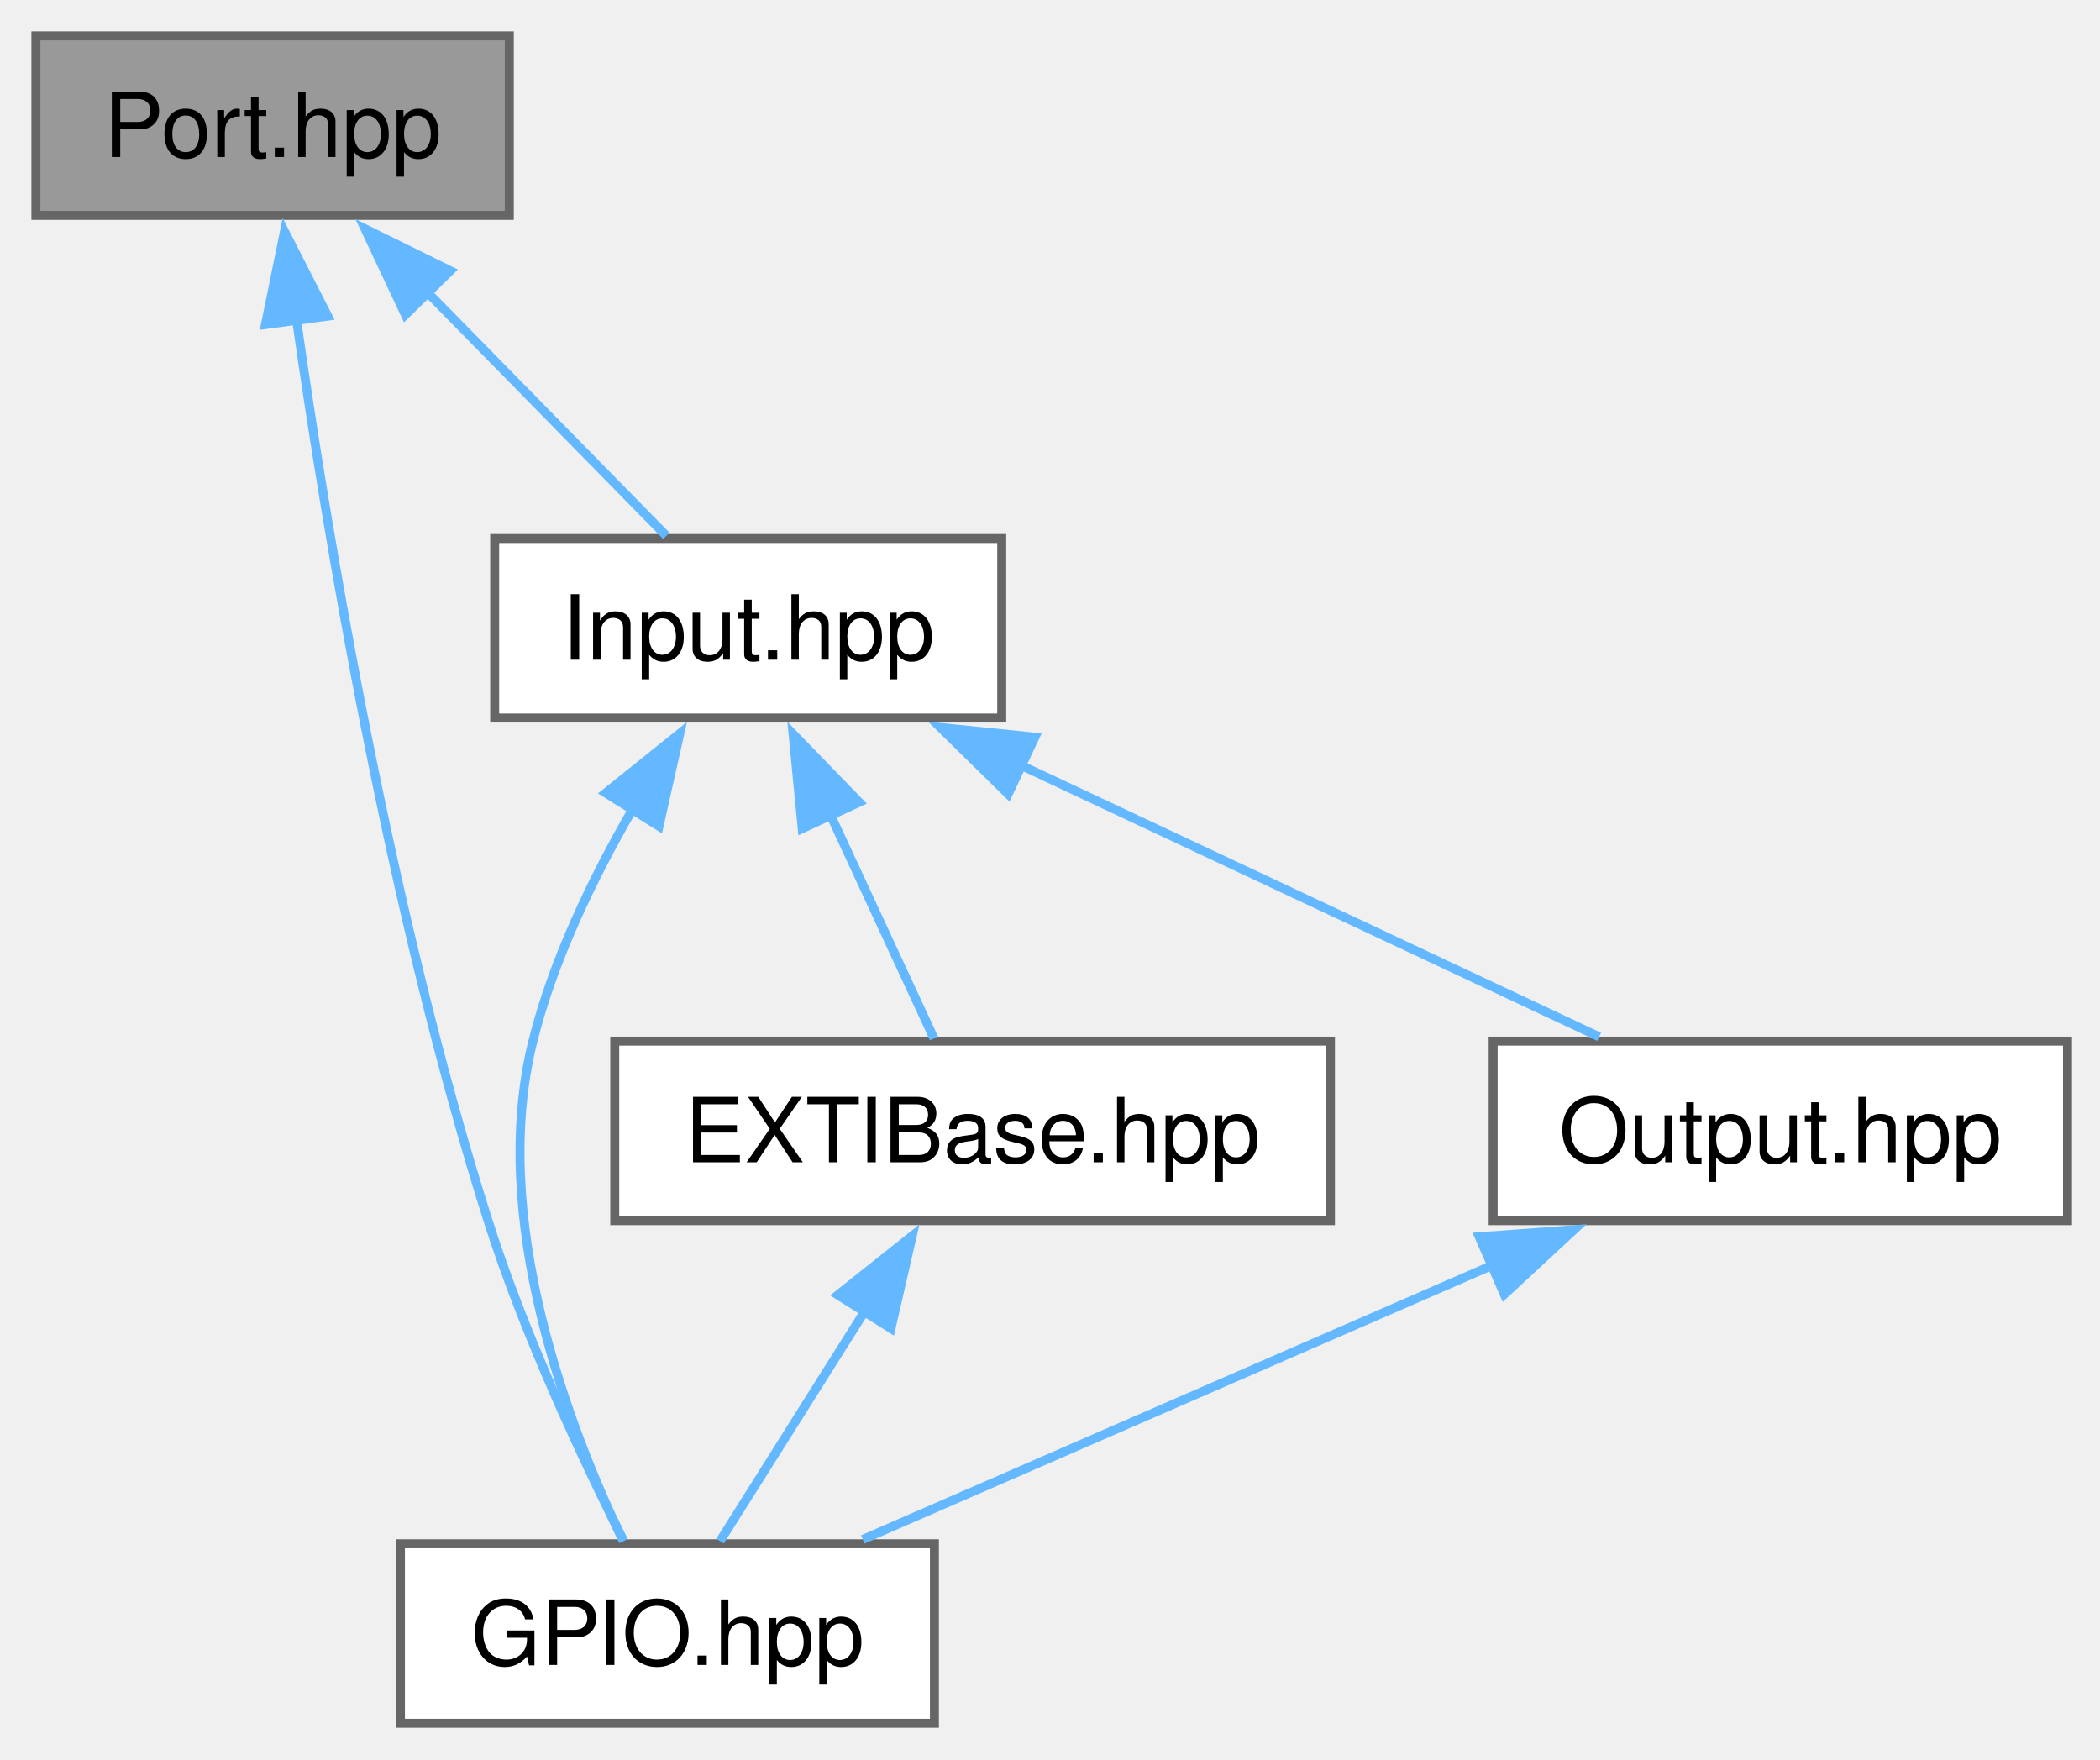
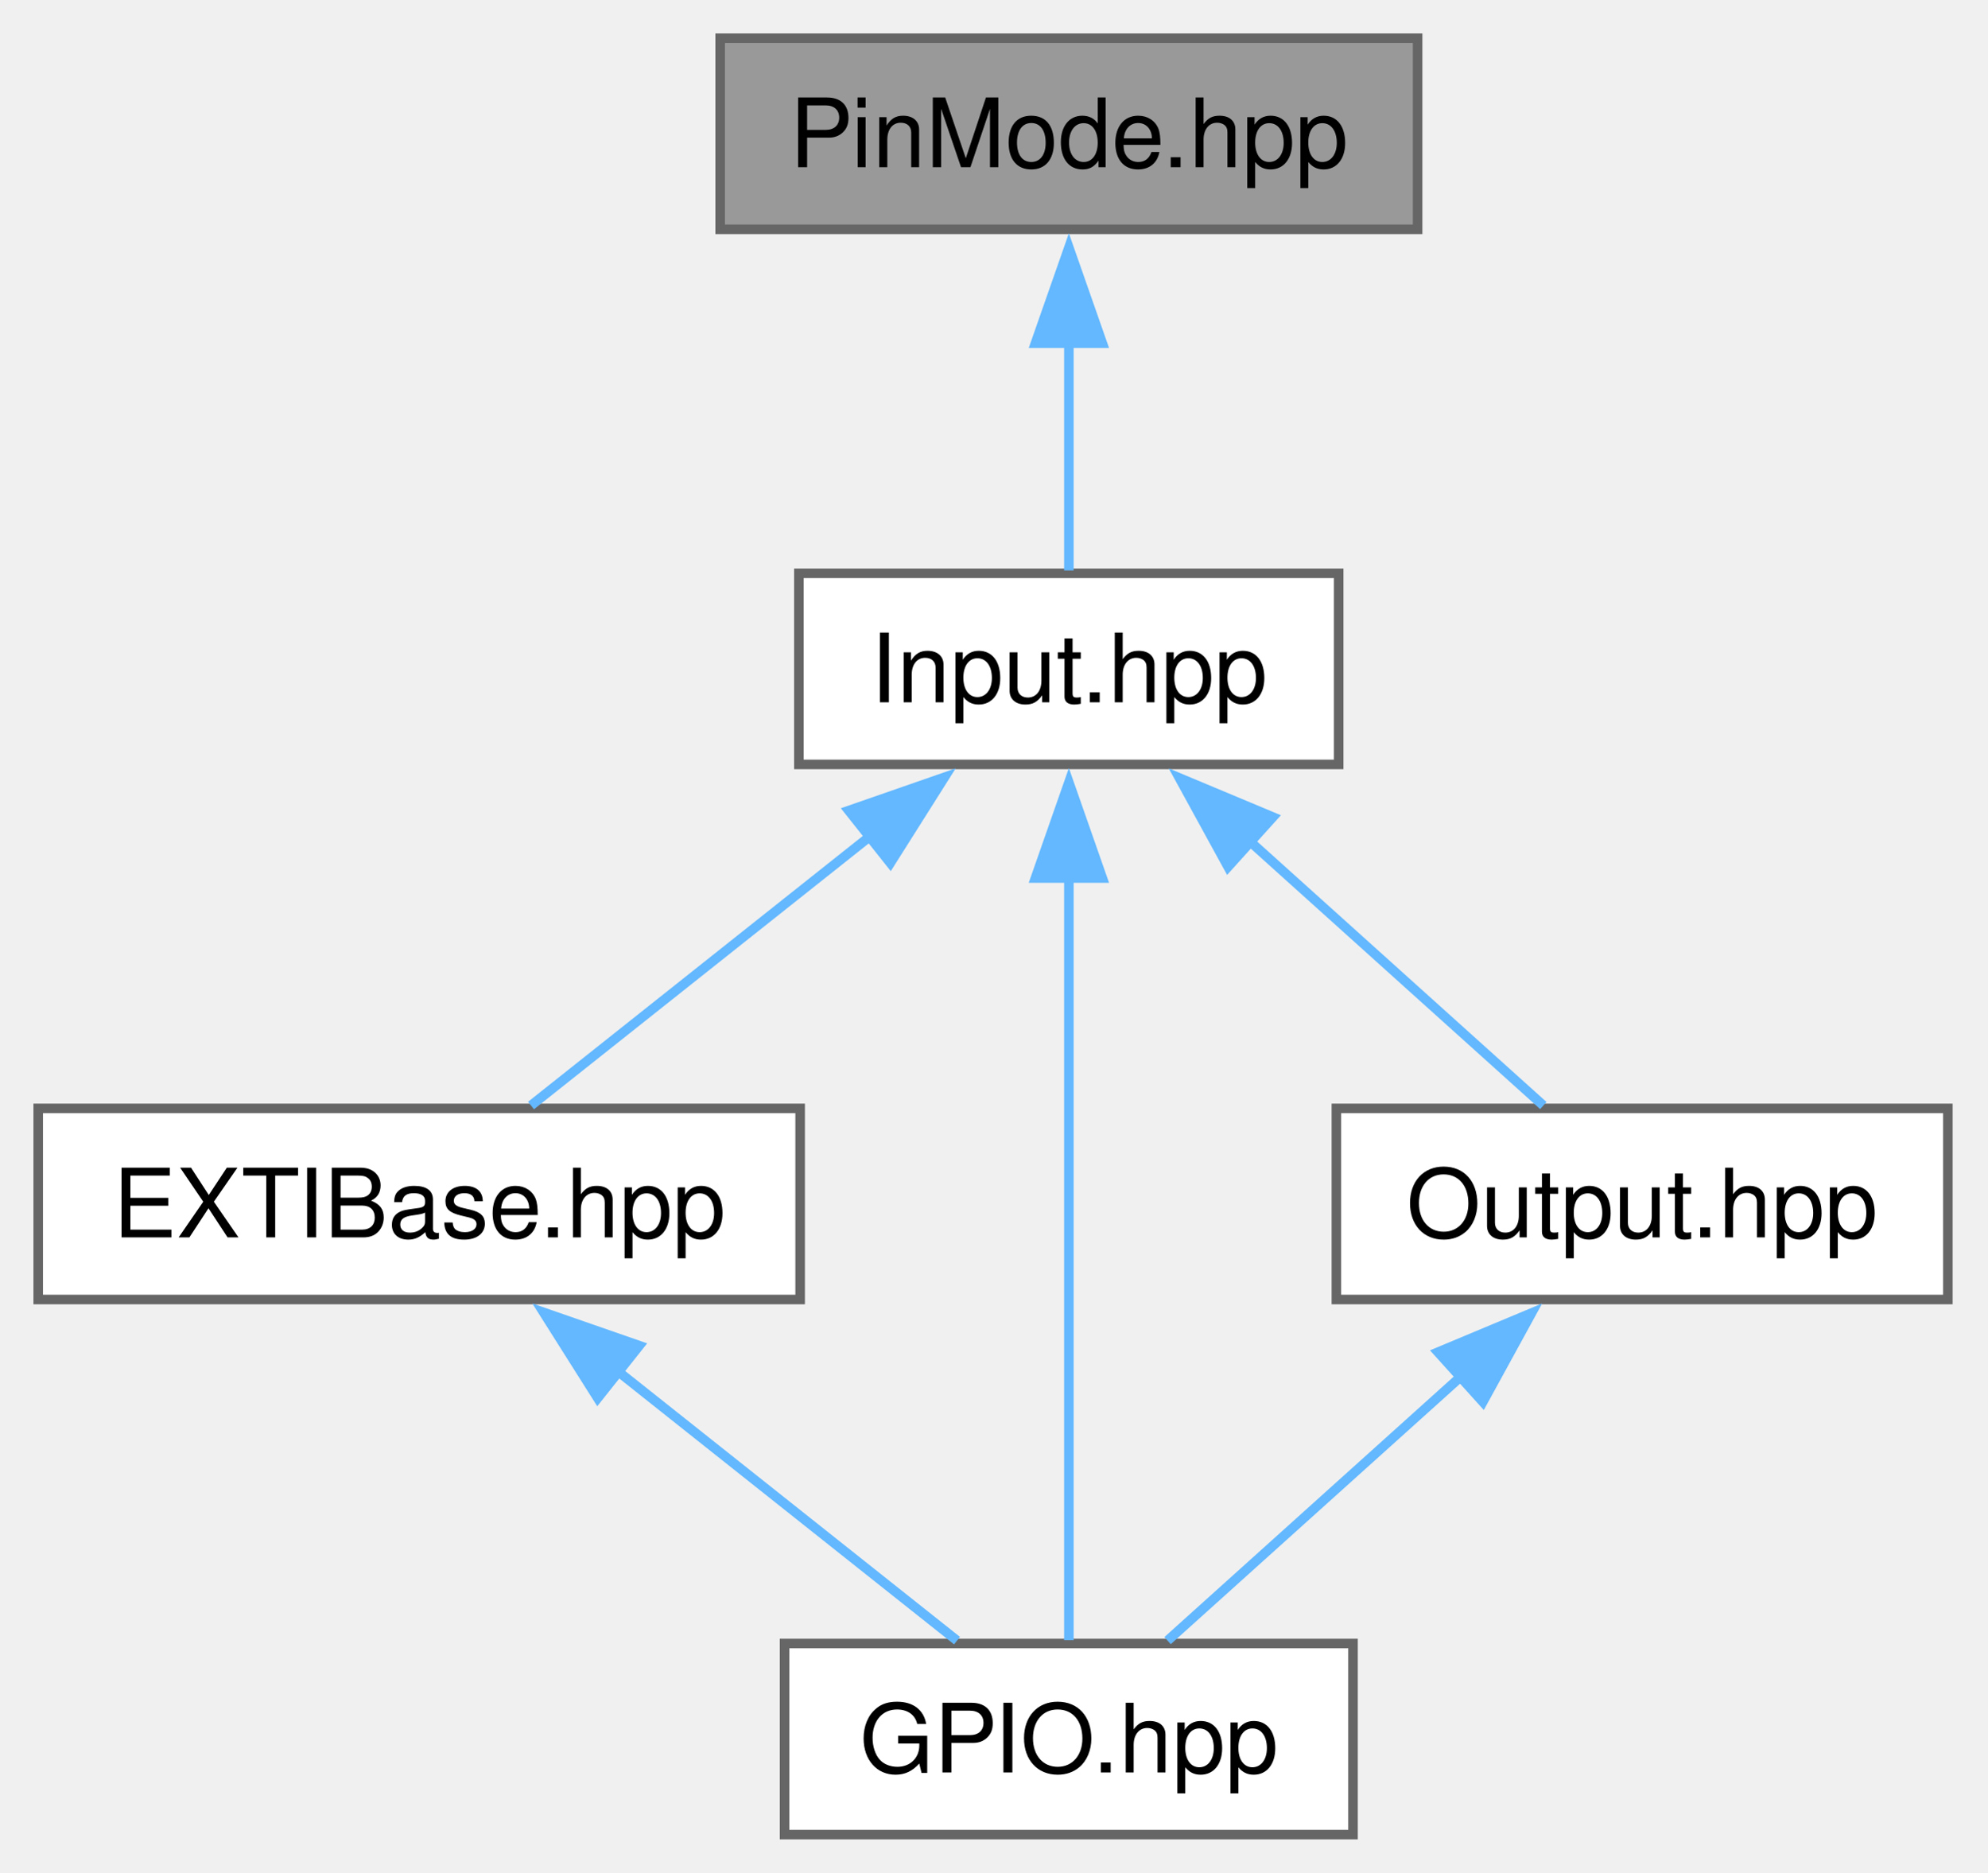
- <svg xmlns="http://www.w3.org/2000/svg" xmlns:xlink="http://www.w3.org/1999/xlink" width="234pt" height="196pt" viewBox="0.00 0.00 234.00 196.00">
+ <svg xmlns="http://www.w3.org/2000/svg" xmlns:xlink="http://www.w3.org/1999/xlink" width="208pt" height="196pt" viewBox="0.00 0.00 208.00 196.00">
  <g id="graph0" class="graph" transform="scale(1 1) rotate(0) translate(4 192)">
    <g id="Node000001" class="node">
      <g id="a_Node000001">
-         <a xlink:title="Port abstraction for GPIO operations.">
-           <polygon fill="#999999" stroke="#666666" points="52.75,-188 0,-188 0,-168 52.75,-168 52.75,-188" />
-           <text xml:space="preserve" text-anchor="middle" x="26.38" y="-174.5" font-family="Helvetica,sans-Serif" font-size="10.00">Port.hpp</text>
+         <a xlink:title="GPIO pin configuration utilities and abstractions.">
+           <polygon fill="#999999" stroke="#666666" points="144.38,-188 71.38,-188 71.38,-168 144.38,-168 144.38,-188" />
+           <text xml:space="preserve" text-anchor="middle" x="107.88" y="-174.5" font-family="Helvetica,sans-Serif" font-size="10.00">PinMode.hpp</text>
        </a>
      </g>
    </g>
    <g id="Node000002" class="node">
      <g id="a_Node000002">
-         <a xlink:href="../../d7/d3f/a00173.html" target="_top" xlink:title="GPIO HAL interface header.">
-           <polygon fill="white" stroke="#666666" points="100.12,-20 40.62,-20 40.62,0 100.12,0 100.12,-20" />
-           <text xml:space="preserve" text-anchor="middle" x="70.38" y="-6.5" font-family="Helvetica,sans-Serif" font-size="10.00">GPIO.hpp</text>
+         <a xlink:href="../../de/d76/a00134.html" target="_top" xlink:title="GPIO input pin abstraction and management.">
+           <polygon fill="white" stroke="#666666" points="136.12,-132 79.62,-132 79.62,-112 136.12,-112 136.12,-132" />
+           <text xml:space="preserve" text-anchor="middle" x="107.88" y="-118.5" font-family="Helvetica,sans-Serif" font-size="10.00">Input.hpp</text>
        </a>
      </g>
    </g>
    <g id="edge1_Node000001_Node000002" class="edge">
      <g id="a_edge1_Node000001_Node000002">
        <a xlink:title=" ">
-           <path fill="none" stroke="#63b8ff" d="M29.04,-156.39C32.51,-132.03 39.46,-90.44 50.38,-56 54.41,-43.29 60.95,-29.36 65.45,-20.42" />
-           <polygon fill="#63b8ff" stroke="#63b8ff" points="25.58,-155.84 27.7,-166.22 32.52,-156.78 25.58,-155.84" />
+           <path fill="none" stroke="#63b8ff" d="M107.88,-156.13C107.88,-147.9 107.88,-138.85 107.88,-132.3" />
+           <polygon fill="#63b8ff" stroke="#63b8ff" points="104.38,-156.08 107.88,-166.08 111.38,-156.08 104.38,-156.08" />
        </a>
      </g>
    </g>
    <g id="Node000003" class="node">
      <g id="a_Node000003">
-         <a xlink:href="../../d7/d06/a00131.html" target="_top" xlink:title="GPIO input pin abstraction and management.">
-           <polygon fill="white" stroke="#666666" points="107.62,-132 51.12,-132 51.12,-112 107.62,-112 107.62,-132" />
-           <text xml:space="preserve" text-anchor="middle" x="79.38" y="-118.5" font-family="Helvetica,sans-Serif" font-size="10.00">Input.hpp</text>
+         <a xlink:href="../../d1/d88/a00128.html" target="_top" xlink:title="Base class for GPIO external interrupt (EXTI) management.">
+           <polygon fill="white" stroke="#666666" points="79.75,-76 0,-76 0,-56 79.75,-56 79.75,-76" />
+           <text xml:space="preserve" text-anchor="middle" x="39.88" y="-62.5" font-family="Helvetica,sans-Serif" font-size="10.00">EXTIBase.hpp</text>
        </a>
      </g>
    </g>
-     <g id="edge2_Node000001_Node000003" class="edge">
-       <g id="a_edge2_Node000001_Node000003">
+     <g id="edge2_Node000002_Node000003" class="edge">
+       <g id="a_edge2_Node000002_Node000003">
        <a xlink:title=" ">
-           <path fill="none" stroke="#63b8ff" d="M43.49,-159.57C52.39,-150.5 62.91,-139.78 70.25,-132.3" />
-           <polygon fill="#63b8ff" stroke="#63b8ff" points="41.17,-156.93 36.67,-166.51 46.17,-161.83 41.17,-156.93" />
-         </a>
-       </g>
-     </g>
-     <g id="edge5_Node000003_Node000002" class="edge">
-       <g id="a_edge5_Node000003_Node000002">
-         <a xlink:title=" ">
-           <path fill="none" stroke="#63b8ff" d="M66.49,-101.84C62.04,-94.15 57.62,-84.99 55.38,-76 50.43,-56.23 59.38,-32.92 65.45,-20.28" />
-           <polygon fill="#63b8ff" stroke="#63b8ff" points="63.49,-103.65 71.75,-110.28 69.43,-99.94 63.49,-103.65" />
+           <path fill="none" stroke="#63b8ff" d="M87.32,-104.68C75.62,-95.39 61.39,-84.09 51.58,-76.3" />
+           <polygon fill="#63b8ff" stroke="#63b8ff" points="84.84,-107.17 94.85,-110.65 89.19,-101.69 84.84,-107.17" />
        </a>
      </g>
    </g>
    <g id="Node000004" class="node">
      <g id="a_Node000004">
-         <a xlink:href="../../dc/dfe/a00125.html" target="_top" xlink:title="Base class for GPIO external interrupt (EXTI) management.">
-           <polygon fill="white" stroke="#666666" points="144.25,-76 64.5,-76 64.5,-56 144.25,-56 144.25,-76" />
-           <text xml:space="preserve" text-anchor="middle" x="104.38" y="-62.5" font-family="Helvetica,sans-Serif" font-size="10.00">EXTIBase.hpp</text>
+         <a xlink:href="../../d5/de9/a00176.html" target="_top" xlink:title="GPIO HAL interface header.">
+           <polygon fill="white" stroke="#666666" points="137.62,-20 78.12,-20 78.12,0 137.62,0 137.62,-20" />
+           <text xml:space="preserve" text-anchor="middle" x="107.88" y="-6.5" font-family="Helvetica,sans-Serif" font-size="10.00">GPIO.hpp</text>
+         </a>
+       </g>
+     </g>
+     <g id="edge4_Node000002_Node000004" class="edge">
+       <g id="a_edge4_Node000002_Node000004">
+         <a xlink:title=" ">
+           <path fill="none" stroke="#63b8ff" d="M107.88,-100.31C107.88,-76.36 107.88,-37.95 107.88,-20.35" />
+           <polygon fill="#63b8ff" stroke="#63b8ff" points="104.38,-100.11 107.88,-110.11 111.38,-100.11 104.38,-100.11" />
+         </a>
+       </g>
+     </g>
+     <g id="Node000005" class="node">
+       <g id="a_Node000005">
+         <a xlink:href="../../d2/df5/a00137.html" target="_top" xlink:title="GPIO output pin abstraction and management.">
+           <polygon fill="white" stroke="#666666" points="199.88,-76 135.88,-76 135.88,-56 199.88,-56 199.88,-76" />
+           <text xml:space="preserve" text-anchor="middle" x="167.88" y="-62.5" font-family="Helvetica,sans-Serif" font-size="10.00">Output.hpp</text>
+         </a>
+       </g>
+     </g>
+     <g id="edge5_Node000002_Node000005" class="edge">
+       <g id="a_edge5_Node000002_Node000005">
+         <a xlink:title=" ">
+           <path fill="none" stroke="#63b8ff" d="M126.62,-104.13C136.83,-94.94 149.06,-83.93 157.54,-76.3" />
+           <polygon fill="#63b8ff" stroke="#63b8ff" points="124.54,-101.29 119.45,-110.58 129.23,-106.49 124.54,-101.29" />
        </a>
      </g>
    </g>
    <g id="edge3_Node000003_Node000004" class="edge">
      <g id="a_edge3_Node000003_Node000004">
        <a xlink:title=" ">
-           <path fill="none" stroke="#63b8ff" d="M88.5,-101.29C92.45,-92.75 96.89,-83.16 100.07,-76.3" />
-           <polygon fill="#63b8ff" stroke="#63b8ff" points="85.39,-99.68 84.37,-110.22 91.74,-102.62 85.39,-99.68" />
+           <path fill="none" stroke="#63b8ff" d="M60.43,-48.68C72.13,-39.39 86.36,-28.09 96.17,-20.3" />
+           <polygon fill="#63b8ff" stroke="#63b8ff" points="58.56,-45.69 52.9,-54.65 62.91,-51.17 58.56,-45.69" />
        </a>
      </g>
    </g>
-     <g id="Node000005" class="node">
-       <g id="a_Node000005">
-         <a xlink:href="../../de/d76/a00134.html" target="_top" xlink:title="GPIO output pin abstraction and management.">
-           <polygon fill="white" stroke="#666666" points="226.38,-76 162.38,-76 162.38,-56 226.38,-56 226.38,-76" />
-           <text xml:space="preserve" text-anchor="middle" x="194.38" y="-62.5" font-family="Helvetica,sans-Serif" font-size="10.00">Output.hpp</text>
-         </a>
-       </g>
-     </g>
-     <g id="edge6_Node000003_Node000005" class="edge">
-       <g id="a_edge6_Node000003_Node000005">
+     <g id="edge6_Node000005_Node000004" class="edge">
+       <g id="a_edge6_Node000005_Node000004">
        <a xlink:title=" ">
-           <path fill="none" stroke="#63b8ff" d="M109.73,-106.75C130.1,-97.18 156.35,-84.85 174.19,-76.48" />
-           <polygon fill="#63b8ff" stroke="#63b8ff" points="108.34,-103.53 100.78,-110.95 111.32,-109.87 108.34,-103.53" />
-         </a>
-       </g>
-     </g>
-     <g id="edge4_Node000004_Node000002" class="edge">
-       <g id="a_edge4_Node000004_Node000002">
-         <a xlink:title=" ">
-           <path fill="none" stroke="#63b8ff" d="M92.33,-45.87C86.86,-37.19 80.65,-27.32 76.23,-20.3" />
-           <polygon fill="#63b8ff" stroke="#63b8ff" points="89.36,-47.72 97.65,-54.31 95.28,-43.99 89.36,-47.72" />
-         </a>
-       </g>
-     </g>
-     <g id="edge7_Node000005_Node000002" class="edge">
-       <g id="a_edge7_Node000005_Node000002">
-         <a xlink:title=" ">
-           <path fill="none" stroke="#63b8ff" d="M162.25,-51.01C140.21,-41.41 111.55,-28.93 92.14,-20.48" />
-           <polygon fill="#63b8ff" stroke="#63b8ff" points="160.82,-54.21 171.39,-54.99 163.62,-47.79 160.82,-54.21" />
+           <path fill="none" stroke="#63b8ff" d="M149.13,-48.13C138.92,-38.94 126.69,-27.93 118.21,-20.3" />
+           <polygon fill="#63b8ff" stroke="#63b8ff" points="146.52,-50.49 156.3,-54.58 151.21,-45.29 146.52,-50.49" />
        </a>
      </g>
    </g>
  </g>
</svg>
